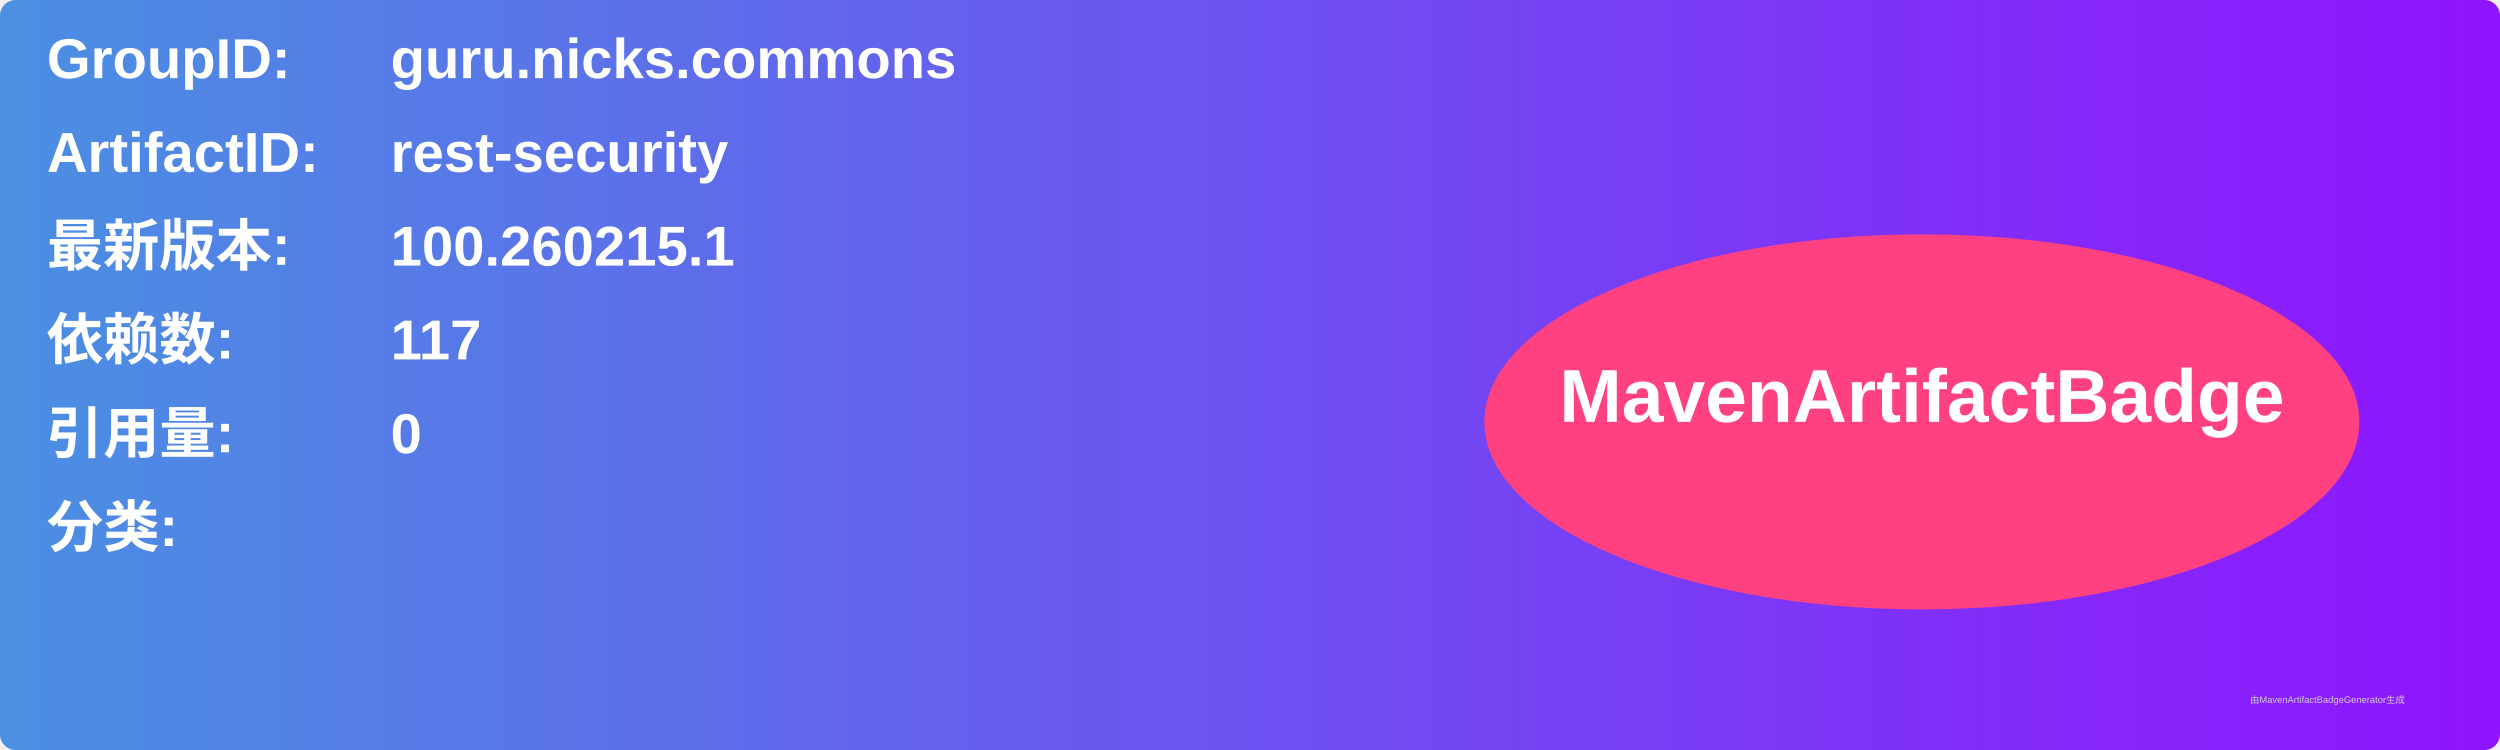
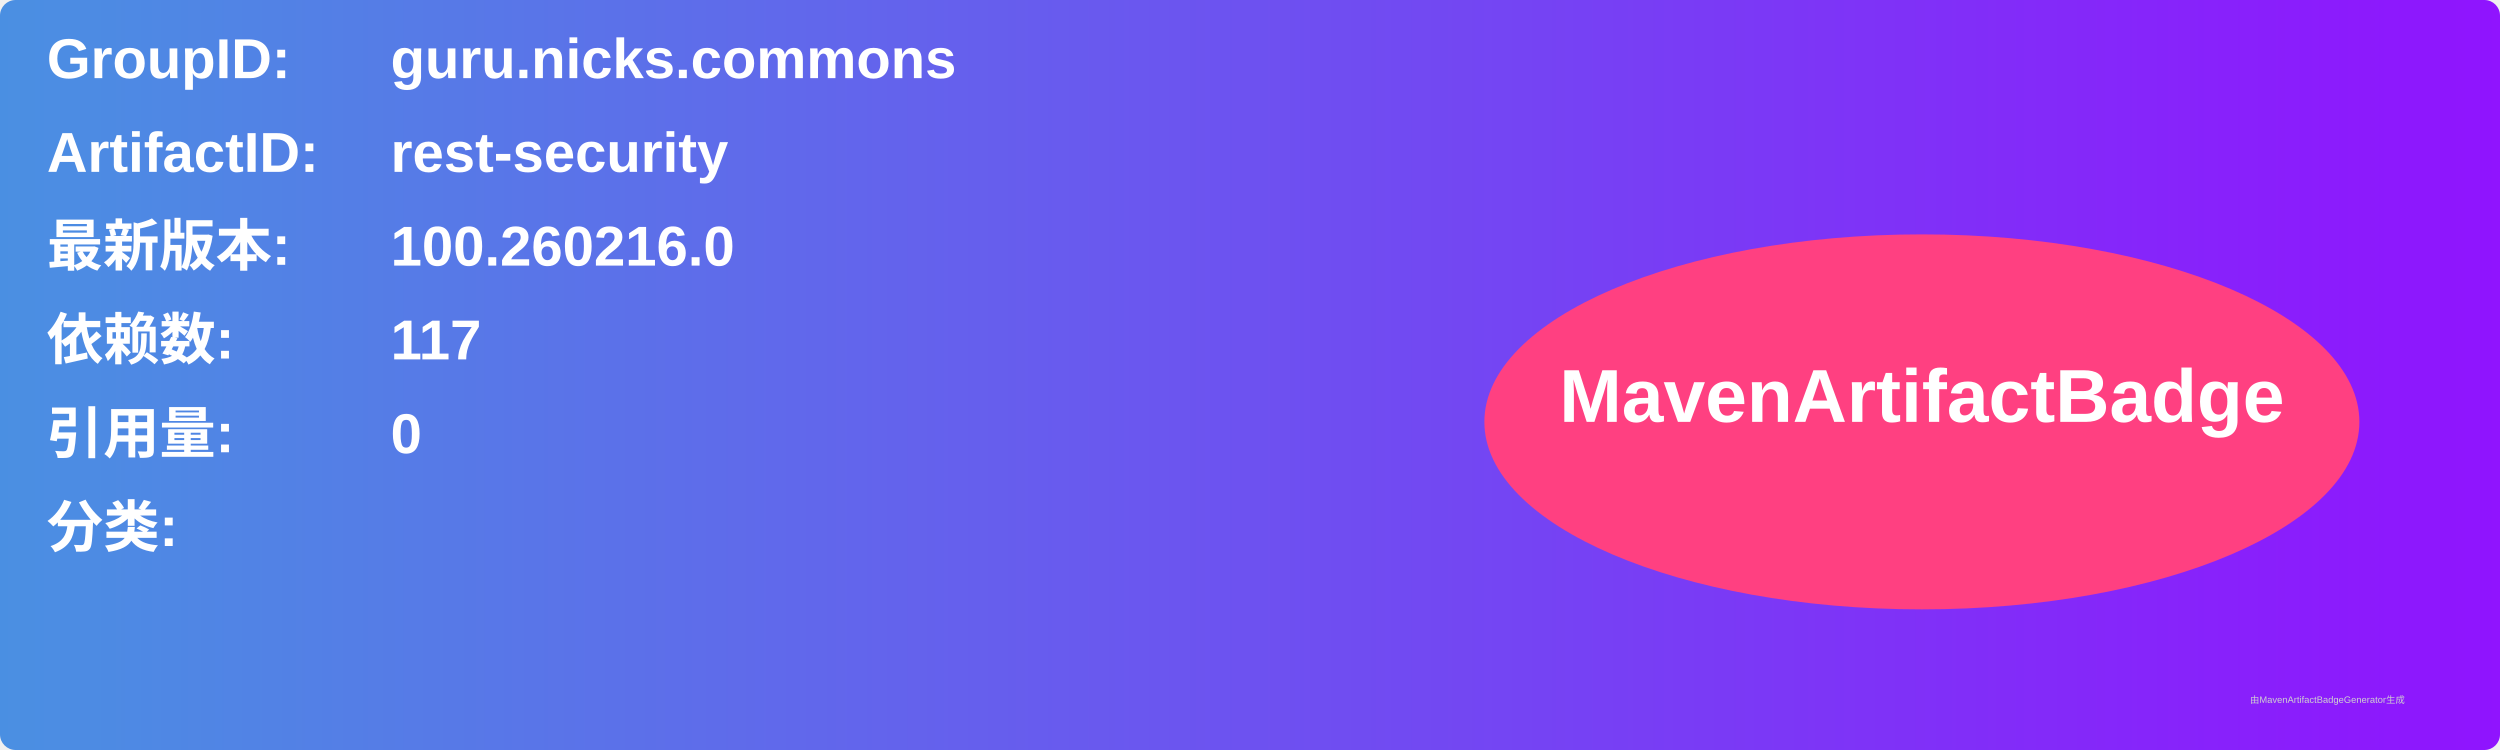
<svg xmlns="http://www.w3.org/2000/svg" width="800" height="240" viewBox="0 0 800 240">
  <linearGradient id="grad" x1="0%" y1="0%" x2="100%" y2="0%">
    <stop offset="0%" stop-color="#4a90e2" />
    <stop offset="100%" stop-color="#9013fe" />
  </linearGradient>
  <rect width="100%" height="100%" rx="5" ry="5" fill="url(#grad)" />
  <g transform="translate(15, 15)">
    <text x="0" y="10" font-family="Arial" font-size="18" fill="white" font-weight="bold" width="260">GroupID:</text>
    <text x="110" y="10" font-family="Arial" font-size="18" fill="white" font-weight="bold" width="460">guru.nicks.commons</text>
    <text x="0" y="40" font-family="Arial" font-size="18" fill="white" font-weight="bold" width="260">ArtifactID:</text>
    <text x="110" y="40" font-family="Arial" font-size="18" fill="white" font-weight="bold" width="460">rest-security</text>
    <text x="0" y="70" font-family="Arial" font-size="18" fill="white" font-weight="bold">最新版本:</text>
    <text x="110" y="70" font-family="Arial" font-size="18" fill="white" font-weight="bold">
-       <tspan font-weight="bold">100.260215.1</tspan>
+       <tspan font-weight="bold">100.260216.0</tspan>
    </text>
    <text x="0" y="100" font-family="Arial" font-size="18" fill="white" font-weight="bold">依赖数: </text>
    <text x="110" y="100" font-family="Arial" font-size="18" fill="white">
      <tspan font-weight="bold">117</tspan>
    </text>
    <text x="0" y="130" font-family="Arial" font-size="18" fill="white" font-weight="bold">引用量: </text>
    <text x="110" y="130" font-family="Arial" font-size="18" fill="white">
      <tspan font-weight="bold">0</tspan>
    </text>
    <text x="0" y="160" font-family="Arial" font-size="18" fill="white" font-weight="bold">分类:</text>
    <text x="10" y="190" font-family="Arial" font-size="10" fill="white">
      <tspan font-weight="bold" />
    </text>
    <ellipse cx="600" cy="120" rx="140" ry="60" fill="#ff4081" />
    <text x="600" y="120" text-anchor="middle" font-family="Arial" font-size="24" fill="white" font-weight="bold">MavenArtifactBadge</text>
  </g>
  <text x="720" y="225" font-family="Arial" font-size="3" fill="#d0d0d0">由MavenArtifactBadgeGenerator生成</text>
</svg>
